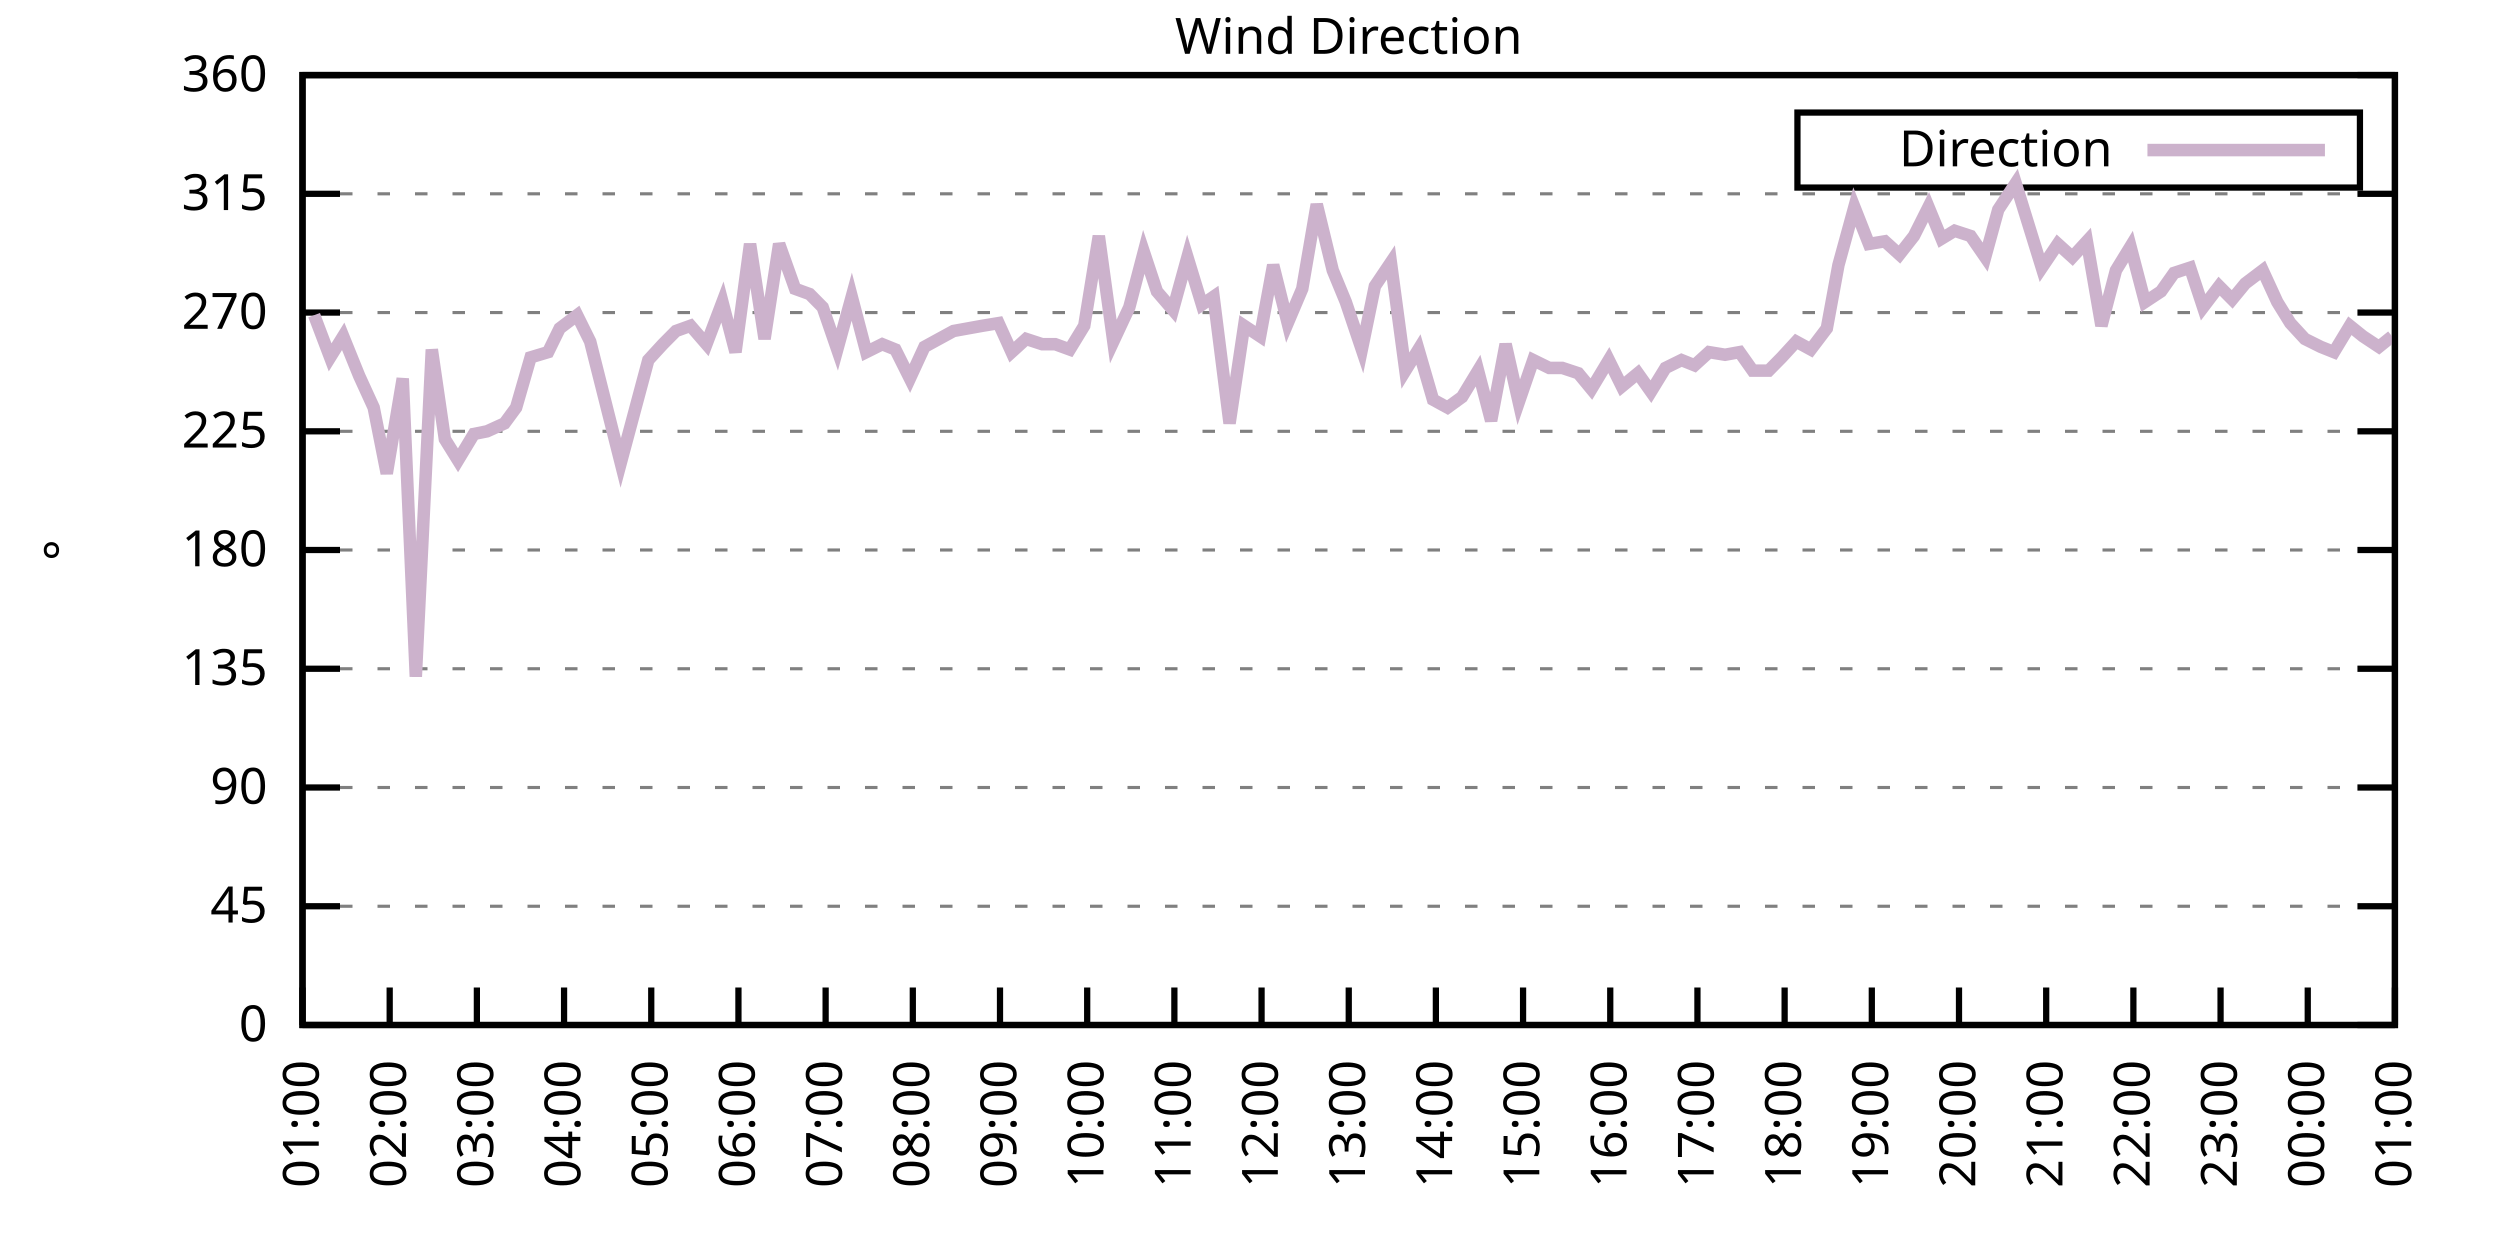
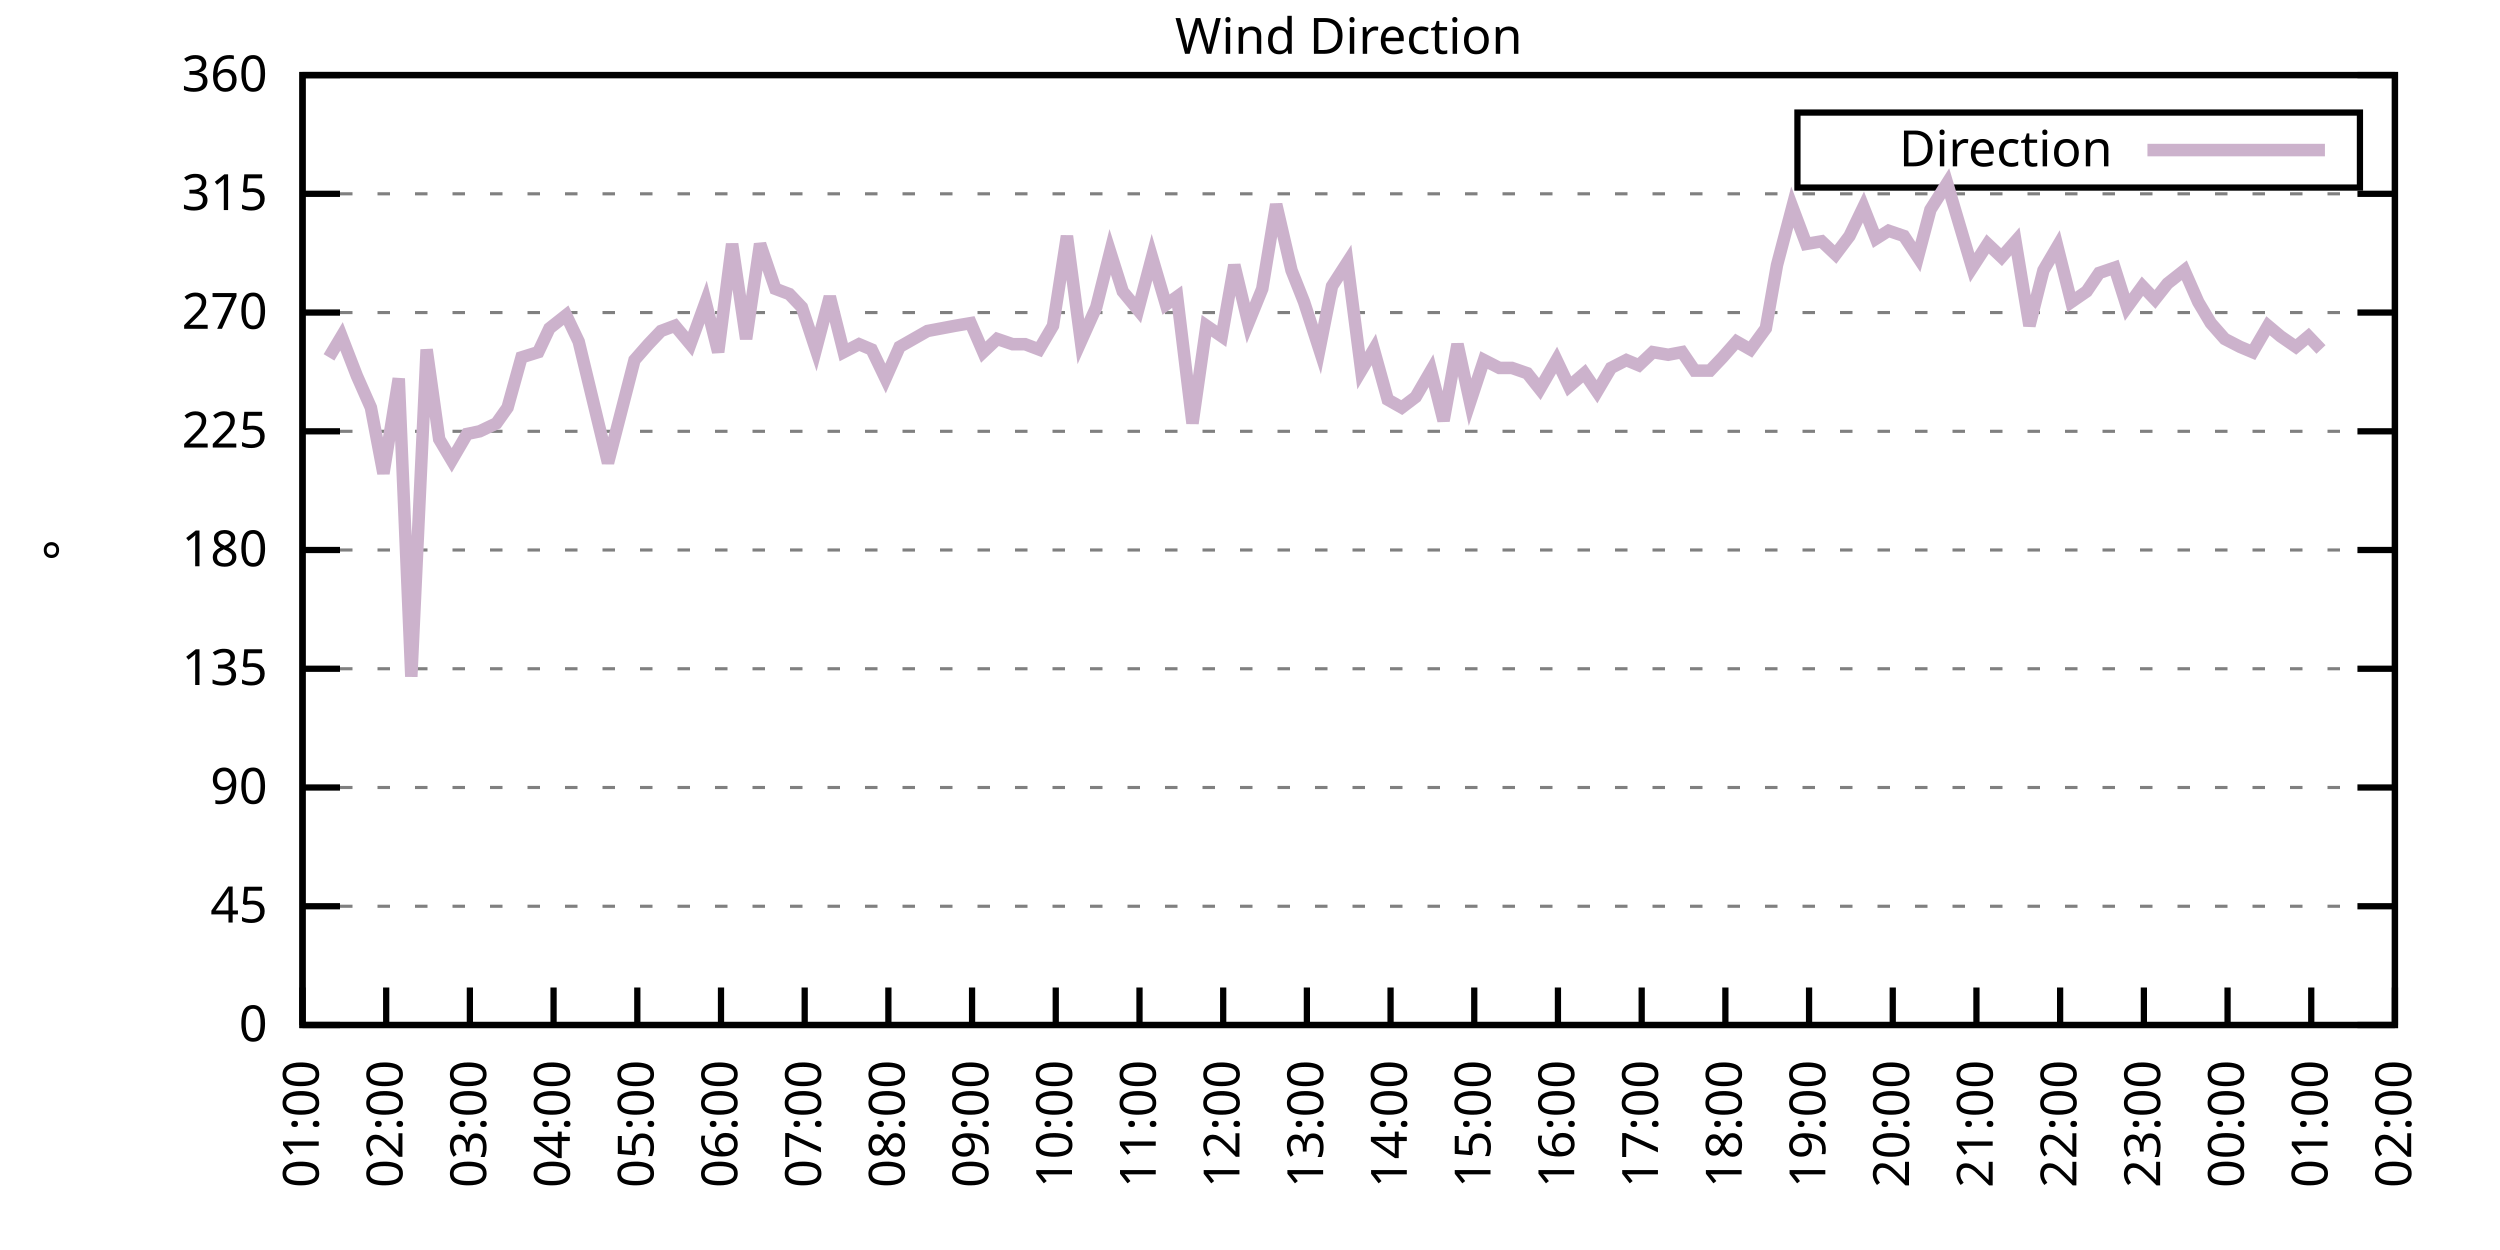
<svg xmlns="http://www.w3.org/2000/svg" xmlns:xlink="http://www.w3.org/1999/xlink" width="400" height="200" viewBox="0 0 400 200">
  <g id="gnuplot_canvas">
    <rect x="0" y="0" width="400" height="200" fill="none" />
    <defs>
      <circle id="gpDot" r="0.5" stroke-width="0.5" stroke="currentColor" />
      <path id="gpPt0" stroke-width="0.333" stroke="currentColor" d="M-1,0 h2 M0,-1 v2" />
      <path id="gpPt1" stroke-width="0.333" stroke="currentColor" d="M-1,-1 L1,1 M1,-1 L-1,1" />
      <path id="gpPt2" stroke-width="0.333" stroke="currentColor" d="M-1,0 L1,0 M0,-1 L0,1 M-1,-1 L1,1 M-1,1 L1,-1" />
      <rect id="gpPt3" stroke-width="0.333" stroke="currentColor" x="-1" y="-1" width="2" height="2" />
      <rect id="gpPt4" stroke-width="0.333" stroke="currentColor" fill="currentColor" x="-1" y="-1" width="2" height="2" />
      <circle id="gpPt5" stroke-width="0.333" stroke="currentColor" cx="0" cy="0" r="1" />
      <use xlink:href="#gpPt5" id="gpPt6" fill="currentColor" stroke="none" />
      <path id="gpPt7" stroke-width="0.333" stroke="currentColor" d="M0,-1.33 L-1.33,0.67 L1.33,0.67 z" />
      <use xlink:href="#gpPt7" id="gpPt8" fill="currentColor" stroke="none" />
      <use xlink:href="#gpPt7" id="gpPt9" stroke="currentColor" transform="rotate(180)" />
      <use xlink:href="#gpPt9" id="gpPt10" fill="currentColor" stroke="none" />
      <use xlink:href="#gpPt3" id="gpPt11" stroke="currentColor" transform="rotate(45)" />
      <use xlink:href="#gpPt11" id="gpPt12" fill="currentColor" stroke="none" />
      <path id="gpPt13" stroke-width="0.333" stroke="currentColor" d="M0,1.330 L1.265,0.411 L0.782,-1.067 L-0.782,-1.076 L-1.265,0.411 z" />
      <use xlink:href="#gpPt13" id="gpPt14" fill="currentColor" stroke="none" />
      <filter id="textbox" filterUnits="objectBoundingBox" x="0" y="0" height="1" width="1">
        <feFlood flood-color="white" flood-opacity="1" result="bgnd" />
        <feComposite in="SourceGraphic" in2="bgnd" operator="atop" />
      </filter>
      <filter id="greybox" filterUnits="objectBoundingBox" x="0" y="0" height="1" width="1">
        <feFlood flood-color="lightgrey" flood-opacity="1" result="grey" />
        <feComposite in="SourceGraphic" in2="grey" operator="atop" />
      </filter>
    </defs>
    <g fill="none" color="white" stroke="currentColor" stroke-width="1.00" stroke-linecap="butt" stroke-linejoin="miter">
</g>
    <g fill="none" color="black" stroke="currentColor" stroke-width="1.00" stroke-linecap="butt" stroke-linejoin="miter">
      <g stroke="none" shape-rendering="crispEdges">
        <polygon fill="rgb(255, 255, 255)" points="48.40,164.00 383.18,164.00 383.18,12.02 48.40,12.02 " />
      </g>
    </g>
    <g fill="none" color="black" stroke="currentColor" stroke-width="1.00" stroke-linecap="butt" stroke-linejoin="miter">
</g>
    <g fill="none" color="black" stroke="black" stroke-width="0.50" stroke-linecap="butt" stroke-linejoin="miter">
</g>
    <g fill="none" color="gray" stroke="currentColor" stroke-width="0.50" stroke-linecap="butt" stroke-linejoin="miter">
      <path stroke="gray" stroke-dasharray="2,4" class="gridline" d="M48.40,164.00 L383.19,164.00  " />
    </g>
    <g fill="none" color="gray" stroke="gray" stroke-width="1.00" stroke-linecap="butt" stroke-linejoin="miter">
</g>
    <g fill="none" color="black" stroke="currentColor" stroke-width="1.00" stroke-linecap="butt" stroke-linejoin="miter">
      <path stroke="black" d="M48.40,164.00 L54.40,164.00 M383.19,164.00 L377.19,164.00  " />
      <g transform="translate(42.80,166.60)" stroke="none" fill="black" font-family="Sans" font-size="8.00" text-anchor="end">
        <text>
          <tspan font-family="Sans"> 0</tspan>
        </text>
      </g>
    </g>
    <g fill="none" color="black" stroke="currentColor" stroke-width="1.00" stroke-linecap="butt" stroke-linejoin="miter">
</g>
    <g fill="none" color="black" stroke="black" stroke-width="0.50" stroke-linecap="butt" stroke-linejoin="miter">
</g>
    <g fill="none" color="gray" stroke="currentColor" stroke-width="0.50" stroke-linecap="butt" stroke-linejoin="miter">
      <path stroke="gray" stroke-dasharray="2,4" class="gridline" d="M48.40,145.00 L383.19,145.00  " />
    </g>
    <g fill="none" color="gray" stroke="gray" stroke-width="1.00" stroke-linecap="butt" stroke-linejoin="miter">
</g>
    <g fill="none" color="black" stroke="currentColor" stroke-width="1.00" stroke-linecap="butt" stroke-linejoin="miter">
      <path stroke="black" d="M48.40,145.00 L54.40,145.00 M383.19,145.00 L377.19,145.00  " />
      <g transform="translate(42.80,147.60)" stroke="none" fill="black" font-family="Sans" font-size="8.00" text-anchor="end">
        <text>
          <tspan font-family="Sans"> 45</tspan>
        </text>
      </g>
    </g>
    <g fill="none" color="black" stroke="currentColor" stroke-width="1.00" stroke-linecap="butt" stroke-linejoin="miter">
</g>
    <g fill="none" color="black" stroke="black" stroke-width="0.50" stroke-linecap="butt" stroke-linejoin="miter">
</g>
    <g fill="none" color="gray" stroke="currentColor" stroke-width="0.50" stroke-linecap="butt" stroke-linejoin="miter">
      <path stroke="gray" stroke-dasharray="2,4" class="gridline" d="M48.40,126.00 L383.19,126.00  " />
    </g>
    <g fill="none" color="gray" stroke="gray" stroke-width="1.00" stroke-linecap="butt" stroke-linejoin="miter">
</g>
    <g fill="none" color="black" stroke="currentColor" stroke-width="1.00" stroke-linecap="butt" stroke-linejoin="miter">
      <path stroke="black" d="M48.40,126.00 L54.40,126.00 M383.19,126.00 L377.19,126.00  " />
      <g transform="translate(42.80,128.60)" stroke="none" fill="black" font-family="Sans" font-size="8.00" text-anchor="end">
        <text>
          <tspan font-family="Sans"> 90</tspan>
        </text>
      </g>
    </g>
    <g fill="none" color="black" stroke="currentColor" stroke-width="1.00" stroke-linecap="butt" stroke-linejoin="miter">
</g>
    <g fill="none" color="black" stroke="black" stroke-width="0.50" stroke-linecap="butt" stroke-linejoin="miter">
</g>
    <g fill="none" color="gray" stroke="currentColor" stroke-width="0.50" stroke-linecap="butt" stroke-linejoin="miter">
      <path stroke="gray" stroke-dasharray="2,4" class="gridline" d="M48.40,107.00 L383.19,107.00  " />
    </g>
    <g fill="none" color="gray" stroke="gray" stroke-width="1.00" stroke-linecap="butt" stroke-linejoin="miter">
</g>
    <g fill="none" color="black" stroke="currentColor" stroke-width="1.00" stroke-linecap="butt" stroke-linejoin="miter">
      <path stroke="black" d="M48.40,107.00 L54.40,107.00 M383.19,107.00 L377.19,107.00  " />
      <g transform="translate(42.80,109.60)" stroke="none" fill="black" font-family="Sans" font-size="8.00" text-anchor="end">
        <text>
          <tspan font-family="Sans"> 135</tspan>
        </text>
      </g>
    </g>
    <g fill="none" color="black" stroke="currentColor" stroke-width="1.00" stroke-linecap="butt" stroke-linejoin="miter">
</g>
    <g fill="none" color="black" stroke="black" stroke-width="0.50" stroke-linecap="butt" stroke-linejoin="miter">
</g>
    <g fill="none" color="gray" stroke="currentColor" stroke-width="0.50" stroke-linecap="butt" stroke-linejoin="miter">
      <path stroke="gray" stroke-dasharray="2,4" class="gridline" d="M48.40,88.00 L383.19,88.00  " />
    </g>
    <g fill="none" color="gray" stroke="gray" stroke-width="1.00" stroke-linecap="butt" stroke-linejoin="miter">
</g>
    <g fill="none" color="black" stroke="currentColor" stroke-width="1.00" stroke-linecap="butt" stroke-linejoin="miter">
      <path stroke="black" d="M48.40,88.00 L54.40,88.00 M383.19,88.00 L377.19,88.00  " />
      <g transform="translate(42.80,90.60)" stroke="none" fill="black" font-family="Sans" font-size="8.00" text-anchor="end">
        <text>
          <tspan font-family="Sans"> 180</tspan>
        </text>
      </g>
    </g>
    <g fill="none" color="black" stroke="currentColor" stroke-width="1.00" stroke-linecap="butt" stroke-linejoin="miter">
</g>
    <g fill="none" color="black" stroke="black" stroke-width="0.50" stroke-linecap="butt" stroke-linejoin="miter">
</g>
    <g fill="none" color="gray" stroke="currentColor" stroke-width="0.50" stroke-linecap="butt" stroke-linejoin="miter">
      <path stroke="gray" stroke-dasharray="2,4" class="gridline" d="M48.40,69.01 L383.19,69.01  " />
    </g>
    <g fill="none" color="gray" stroke="gray" stroke-width="1.00" stroke-linecap="butt" stroke-linejoin="miter">
</g>
    <g fill="none" color="black" stroke="currentColor" stroke-width="1.00" stroke-linecap="butt" stroke-linejoin="miter">
      <path stroke="black" d="M48.40,69.01 L54.40,69.01 M383.19,69.01 L377.19,69.01  " />
      <g transform="translate(42.80,71.61)" stroke="none" fill="black" font-family="Sans" font-size="8.00" text-anchor="end">
        <text>
          <tspan font-family="Sans"> 225</tspan>
        </text>
      </g>
    </g>
    <g fill="none" color="black" stroke="currentColor" stroke-width="1.00" stroke-linecap="butt" stroke-linejoin="miter">
</g>
    <g fill="none" color="black" stroke="black" stroke-width="0.50" stroke-linecap="butt" stroke-linejoin="miter">
</g>
    <g fill="none" color="gray" stroke="currentColor" stroke-width="0.50" stroke-linecap="butt" stroke-linejoin="miter">
      <path stroke="gray" stroke-dasharray="2,4" class="gridline" d="M48.40,50.01 L383.19,50.01  " />
    </g>
    <g fill="none" color="gray" stroke="gray" stroke-width="1.00" stroke-linecap="butt" stroke-linejoin="miter">
</g>
    <g fill="none" color="black" stroke="currentColor" stroke-width="1.00" stroke-linecap="butt" stroke-linejoin="miter">
      <path stroke="black" d="M48.40,50.01 L54.40,50.01 M383.19,50.01 L377.19,50.01  " />
      <g transform="translate(42.80,52.61)" stroke="none" fill="black" font-family="Sans" font-size="8.00" text-anchor="end">
        <text>
          <tspan font-family="Sans"> 270</tspan>
        </text>
      </g>
    </g>
    <g fill="none" color="black" stroke="currentColor" stroke-width="1.00" stroke-linecap="butt" stroke-linejoin="miter">
</g>
    <g fill="none" color="black" stroke="black" stroke-width="0.50" stroke-linecap="butt" stroke-linejoin="miter">
</g>
    <g fill="none" color="gray" stroke="currentColor" stroke-width="0.50" stroke-linecap="butt" stroke-linejoin="miter">
      <path stroke="gray" stroke-dasharray="2,4" class="gridline" d="M48.40,31.01 L383.19,31.01  " />
    </g>
    <g fill="none" color="gray" stroke="gray" stroke-width="1.00" stroke-linecap="butt" stroke-linejoin="miter">
</g>
    <g fill="none" color="black" stroke="currentColor" stroke-width="1.00" stroke-linecap="butt" stroke-linejoin="miter">
      <path stroke="black" d="M48.40,31.01 L54.40,31.01 M383.19,31.01 L377.19,31.01  " />
      <g transform="translate(42.80,33.61)" stroke="none" fill="black" font-family="Sans" font-size="8.00" text-anchor="end">
        <text>
          <tspan font-family="Sans"> 315</tspan>
        </text>
      </g>
    </g>
    <g fill="none" color="black" stroke="currentColor" stroke-width="1.00" stroke-linecap="butt" stroke-linejoin="miter">
</g>
    <g fill="none" color="black" stroke="black" stroke-width="0.50" stroke-linecap="butt" stroke-linejoin="miter">
</g>
    <g fill="none" color="gray" stroke="currentColor" stroke-width="0.50" stroke-linecap="butt" stroke-linejoin="miter">
      <path stroke="gray" stroke-dasharray="2,4" class="gridline" d="M48.40,12.01 L383.19,12.01  " />
    </g>
    <g fill="none" color="gray" stroke="gray" stroke-width="1.00" stroke-linecap="butt" stroke-linejoin="miter">
</g>
    <g fill="none" color="black" stroke="currentColor" stroke-width="1.00" stroke-linecap="butt" stroke-linejoin="miter">
      <path stroke="black" d="M48.40,12.01 L54.40,12.01 M383.19,12.01 L377.19,12.01  " />
      <g transform="translate(42.80,14.61)" stroke="none" fill="black" font-family="Sans" font-size="8.00" text-anchor="end">
        <text>
          <tspan font-family="Sans"> 360</tspan>
        </text>
      </g>
    </g>
    <g fill="none" color="black" stroke="currentColor" stroke-width="1.00" stroke-linecap="butt" stroke-linejoin="miter">
      <path stroke="black" d="M48.40,164.00 L48.40,158.00  " />
      <g transform="translate(51.00,169.60) rotate(270.00)" stroke="none" fill="black" font-family="Sans" font-size="8.00" text-anchor="end">
        <text>
          <tspan font-family="Sans">01:00</tspan>
        </text>
      </g>
    </g>
    <g fill="none" color="black" stroke="currentColor" stroke-width="1.00" stroke-linecap="butt" stroke-linejoin="miter">
-       <path stroke="black" d="M62.35,164.00 L62.35,158.00  " />
-       <g transform="translate(64.95,169.60) rotate(270.00)" stroke="none" fill="black" font-family="Sans" font-size="8.00" text-anchor="end">
+       <path stroke="black" d="M61.79,164.00 L61.79,158.00  " />
+       <g transform="translate(64.39,169.60) rotate(270.00)" stroke="none" fill="black" font-family="Sans" font-size="8.00" text-anchor="end">
        <text>
          <tspan font-family="Sans">02:00</tspan>
        </text>
      </g>
    </g>
    <g fill="none" color="black" stroke="currentColor" stroke-width="1.00" stroke-linecap="butt" stroke-linejoin="miter">
-       <path stroke="black" d="M76.30,164.00 L76.30,158.00  " />
-       <g transform="translate(78.90,169.60) rotate(270.00)" stroke="none" fill="black" font-family="Sans" font-size="8.00" text-anchor="end">
+       <path stroke="black" d="M75.18,164.00 L75.18,158.00  " />
+       <g transform="translate(77.78,169.60) rotate(270.00)" stroke="none" fill="black" font-family="Sans" font-size="8.00" text-anchor="end">
        <text>
          <tspan font-family="Sans">03:00</tspan>
        </text>
      </g>
    </g>
    <g fill="none" color="black" stroke="currentColor" stroke-width="1.00" stroke-linecap="butt" stroke-linejoin="miter">
-       <path stroke="black" d="M90.25,164.00 L90.25,158.00  " />
-       <g transform="translate(92.85,169.60) rotate(270.00)" stroke="none" fill="black" font-family="Sans" font-size="8.00" text-anchor="end">
+       <path stroke="black" d="M88.57,164.00 L88.57,158.00  " />
+       <g transform="translate(91.17,169.60) rotate(270.00)" stroke="none" fill="black" font-family="Sans" font-size="8.00" text-anchor="end">
        <text>
          <tspan font-family="Sans">04:00</tspan>
        </text>
      </g>
    </g>
    <g fill="none" color="black" stroke="currentColor" stroke-width="1.00" stroke-linecap="butt" stroke-linejoin="miter">
-       <path stroke="black" d="M104.20,164.00 L104.20,158.00  " />
-       <g transform="translate(106.80,169.60) rotate(270.00)" stroke="none" fill="black" font-family="Sans" font-size="8.00" text-anchor="end">
+       <path stroke="black" d="M101.97,164.00 L101.97,158.00  " />
+       <g transform="translate(104.57,169.60) rotate(270.00)" stroke="none" fill="black" font-family="Sans" font-size="8.00" text-anchor="end">
        <text>
          <tspan font-family="Sans">05:00</tspan>
        </text>
      </g>
    </g>
    <g fill="none" color="black" stroke="currentColor" stroke-width="1.00" stroke-linecap="butt" stroke-linejoin="miter">
-       <path stroke="black" d="M118.15,164.00 L118.15,158.00  " />
-       <g transform="translate(120.75,169.60) rotate(270.00)" stroke="none" fill="black" font-family="Sans" font-size="8.00" text-anchor="end">
+       <path stroke="black" d="M115.36,164.00 L115.36,158.00  " />
+       <g transform="translate(117.96,169.60) rotate(270.00)" stroke="none" fill="black" font-family="Sans" font-size="8.00" text-anchor="end">
        <text>
          <tspan font-family="Sans">06:00</tspan>
        </text>
      </g>
    </g>
    <g fill="none" color="black" stroke="currentColor" stroke-width="1.00" stroke-linecap="butt" stroke-linejoin="miter">
-       <path stroke="black" d="M132.10,164.00 L132.10,158.00  " />
-       <g transform="translate(134.70,169.60) rotate(270.00)" stroke="none" fill="black" font-family="Sans" font-size="8.00" text-anchor="end">
+       <path stroke="black" d="M128.75,164.00 L128.75,158.00  " />
+       <g transform="translate(131.35,169.60) rotate(270.00)" stroke="none" fill="black" font-family="Sans" font-size="8.00" text-anchor="end">
        <text>
          <tspan font-family="Sans">07:00</tspan>
        </text>
      </g>
    </g>
    <g fill="none" color="black" stroke="currentColor" stroke-width="1.00" stroke-linecap="butt" stroke-linejoin="miter">
-       <path stroke="black" d="M146.05,164.00 L146.05,158.00  " />
-       <g transform="translate(148.65,169.60) rotate(270.00)" stroke="none" fill="black" font-family="Sans" font-size="8.00" text-anchor="end">
+       <path stroke="black" d="M142.14,164.00 L142.14,158.00  " />
+       <g transform="translate(144.74,169.60) rotate(270.00)" stroke="none" fill="black" font-family="Sans" font-size="8.00" text-anchor="end">
        <text>
          <tspan font-family="Sans">08:00</tspan>
        </text>
      </g>
    </g>
    <g fill="none" color="black" stroke="currentColor" stroke-width="1.00" stroke-linecap="butt" stroke-linejoin="miter">
-       <path stroke="black" d="M160.00,164.00 L160.00,158.00  " />
-       <g transform="translate(162.60,169.60) rotate(270.00)" stroke="none" fill="black" font-family="Sans" font-size="8.00" text-anchor="end">
+       <path stroke="black" d="M155.53,164.00 L155.53,158.00  " />
+       <g transform="translate(158.13,169.60) rotate(270.00)" stroke="none" fill="black" font-family="Sans" font-size="8.00" text-anchor="end">
        <text>
          <tspan font-family="Sans">09:00</tspan>
        </text>
      </g>
    </g>
    <g fill="none" color="black" stroke="currentColor" stroke-width="1.00" stroke-linecap="butt" stroke-linejoin="miter">
-       <path stroke="black" d="M173.95,164.00 L173.95,158.00  " />
-       <g transform="translate(176.55,169.60) rotate(270.00)" stroke="none" fill="black" font-family="Sans" font-size="8.00" text-anchor="end">
+       <path stroke="black" d="M168.92,164.00 L168.92,158.00  " />
+       <g transform="translate(171.52,169.60) rotate(270.00)" stroke="none" fill="black" font-family="Sans" font-size="8.00" text-anchor="end">
        <text>
          <tspan font-family="Sans">10:00</tspan>
        </text>
      </g>
    </g>
    <g fill="none" color="black" stroke="currentColor" stroke-width="1.00" stroke-linecap="butt" stroke-linejoin="miter">
-       <path stroke="black" d="M187.90,164.00 L187.90,158.00  " />
-       <g transform="translate(190.50,169.60) rotate(270.00)" stroke="none" fill="black" font-family="Sans" font-size="8.00" text-anchor="end">
+       <path stroke="black" d="M182.32,164.00 L182.32,158.00  " />
+       <g transform="translate(184.92,169.60) rotate(270.00)" stroke="none" fill="black" font-family="Sans" font-size="8.00" text-anchor="end">
        <text>
          <tspan font-family="Sans">11:00</tspan>
        </text>
      </g>
    </g>
    <g fill="none" color="black" stroke="currentColor" stroke-width="1.00" stroke-linecap="butt" stroke-linejoin="miter">
-       <path stroke="black" d="M201.85,164.00 L201.85,158.00  " />
-       <g transform="translate(204.45,169.60) rotate(270.00)" stroke="none" fill="black" font-family="Sans" font-size="8.00" text-anchor="end">
+       <path stroke="black" d="M195.71,164.00 L195.71,158.00  " />
+       <g transform="translate(198.31,169.60) rotate(270.00)" stroke="none" fill="black" font-family="Sans" font-size="8.00" text-anchor="end">
        <text>
          <tspan font-family="Sans">12:00</tspan>
        </text>
      </g>
    </g>
    <g fill="none" color="black" stroke="currentColor" stroke-width="1.00" stroke-linecap="butt" stroke-linejoin="miter">
-       <path stroke="black" d="M215.80,164.00 L215.80,158.00  " />
-       <g transform="translate(218.40,169.60) rotate(270.00)" stroke="none" fill="black" font-family="Sans" font-size="8.00" text-anchor="end">
+       <path stroke="black" d="M209.10,164.00 L209.10,158.00  " />
+       <g transform="translate(211.70,169.60) rotate(270.00)" stroke="none" fill="black" font-family="Sans" font-size="8.00" text-anchor="end">
        <text>
          <tspan font-family="Sans">13:00</tspan>
        </text>
      </g>
    </g>
    <g fill="none" color="black" stroke="currentColor" stroke-width="1.00" stroke-linecap="butt" stroke-linejoin="miter">
-       <path stroke="black" d="M229.74,164.00 L229.74,158.00  " />
-       <g transform="translate(232.34,169.60) rotate(270.00)" stroke="none" fill="black" font-family="Sans" font-size="8.00" text-anchor="end">
+       <path stroke="black" d="M222.49,164.00 L222.49,158.00  " />
+       <g transform="translate(225.09,169.60) rotate(270.00)" stroke="none" fill="black" font-family="Sans" font-size="8.00" text-anchor="end">
        <text>
          <tspan font-family="Sans">14:00</tspan>
        </text>
      </g>
    </g>
    <g fill="none" color="black" stroke="currentColor" stroke-width="1.00" stroke-linecap="butt" stroke-linejoin="miter">
-       <path stroke="black" d="M243.69,164.00 L243.69,158.00  " />
-       <g transform="translate(246.29,169.60) rotate(270.00)" stroke="none" fill="black" font-family="Sans" font-size="8.00" text-anchor="end">
+       <path stroke="black" d="M235.88,164.00 L235.88,158.00  " />
+       <g transform="translate(238.48,169.60) rotate(270.00)" stroke="none" fill="black" font-family="Sans" font-size="8.00" text-anchor="end">
        <text>
          <tspan font-family="Sans">15:00</tspan>
        </text>
      </g>
    </g>
    <g fill="none" color="black" stroke="currentColor" stroke-width="1.00" stroke-linecap="butt" stroke-linejoin="miter">
-       <path stroke="black" d="M257.64,164.00 L257.64,158.00  " />
-       <g transform="translate(260.24,169.60) rotate(270.00)" stroke="none" fill="black" font-family="Sans" font-size="8.00" text-anchor="end">
+       <path stroke="black" d="M249.27,164.00 L249.27,158.00  " />
+       <g transform="translate(251.87,169.60) rotate(270.00)" stroke="none" fill="black" font-family="Sans" font-size="8.00" text-anchor="end">
        <text>
          <tspan font-family="Sans">16:00</tspan>
        </text>
      </g>
    </g>
    <g fill="none" color="black" stroke="currentColor" stroke-width="1.00" stroke-linecap="butt" stroke-linejoin="miter">
-       <path stroke="black" d="M271.59,164.00 L271.59,158.00  " />
-       <g transform="translate(274.19,169.60) rotate(270.00)" stroke="none" fill="black" font-family="Sans" font-size="8.00" text-anchor="end">
+       <path stroke="black" d="M262.67,164.00 L262.67,158.00  " />
+       <g transform="translate(265.27,169.60) rotate(270.00)" stroke="none" fill="black" font-family="Sans" font-size="8.00" text-anchor="end">
        <text>
          <tspan font-family="Sans">17:00</tspan>
        </text>
      </g>
    </g>
    <g fill="none" color="black" stroke="currentColor" stroke-width="1.00" stroke-linecap="butt" stroke-linejoin="miter">
-       <path stroke="black" d="M285.54,164.00 L285.54,158.00  " />
-       <g transform="translate(288.14,169.60) rotate(270.00)" stroke="none" fill="black" font-family="Sans" font-size="8.00" text-anchor="end">
+       <path stroke="black" d="M276.06,164.00 L276.06,158.00  " />
+       <g transform="translate(278.66,169.60) rotate(270.00)" stroke="none" fill="black" font-family="Sans" font-size="8.00" text-anchor="end">
        <text>
          <tspan font-family="Sans">18:00</tspan>
        </text>
      </g>
    </g>
    <g fill="none" color="black" stroke="currentColor" stroke-width="1.00" stroke-linecap="butt" stroke-linejoin="miter">
-       <path stroke="black" d="M299.49,164.00 L299.49,158.00  " />
-       <g transform="translate(302.09,169.60) rotate(270.00)" stroke="none" fill="black" font-family="Sans" font-size="8.00" text-anchor="end">
+       <path stroke="black" d="M289.45,164.00 L289.45,158.00  " />
+       <g transform="translate(292.05,169.60) rotate(270.00)" stroke="none" fill="black" font-family="Sans" font-size="8.00" text-anchor="end">
        <text>
          <tspan font-family="Sans">19:00</tspan>
        </text>
      </g>
    </g>
    <g fill="none" color="black" stroke="currentColor" stroke-width="1.00" stroke-linecap="butt" stroke-linejoin="miter">
-       <path stroke="black" d="M313.44,164.00 L313.44,158.00  " />
-       <g transform="translate(316.04,169.60) rotate(270.00)" stroke="none" fill="black" font-family="Sans" font-size="8.00" text-anchor="end">
+       <path stroke="black" d="M302.84,164.00 L302.84,158.00  " />
+       <g transform="translate(305.44,169.60) rotate(270.00)" stroke="none" fill="black" font-family="Sans" font-size="8.00" text-anchor="end">
        <text>
          <tspan font-family="Sans">20:00</tspan>
        </text>
      </g>
    </g>
    <g fill="none" color="black" stroke="currentColor" stroke-width="1.00" stroke-linecap="butt" stroke-linejoin="miter">
-       <path stroke="black" d="M327.39,164.00 L327.39,158.00  " />
-       <g transform="translate(329.99,169.60) rotate(270.00)" stroke="none" fill="black" font-family="Sans" font-size="8.00" text-anchor="end">
+       <path stroke="black" d="M316.23,164.00 L316.23,158.00  " />
+       <g transform="translate(318.83,169.60) rotate(270.00)" stroke="none" fill="black" font-family="Sans" font-size="8.00" text-anchor="end">
        <text>
          <tspan font-family="Sans">21:00</tspan>
        </text>
      </g>
    </g>
    <g fill="none" color="black" stroke="currentColor" stroke-width="1.00" stroke-linecap="butt" stroke-linejoin="miter">
-       <path stroke="black" d="M341.34,164.00 L341.34,158.00  " />
-       <g transform="translate(343.94,169.60) rotate(270.00)" stroke="none" fill="black" font-family="Sans" font-size="8.00" text-anchor="end">
+       <path stroke="black" d="M329.62,164.00 L329.62,158.00  " />
+       <g transform="translate(332.22,169.60) rotate(270.00)" stroke="none" fill="black" font-family="Sans" font-size="8.00" text-anchor="end">
        <text>
          <tspan font-family="Sans">22:00</tspan>
        </text>
      </g>
    </g>
    <g fill="none" color="black" stroke="currentColor" stroke-width="1.00" stroke-linecap="butt" stroke-linejoin="miter">
-       <path stroke="black" d="M355.29,164.00 L355.29,158.00  " />
-       <g transform="translate(357.89,169.60) rotate(270.00)" stroke="none" fill="black" font-family="Sans" font-size="8.00" text-anchor="end">
+       <path stroke="black" d="M343.02,164.00 L343.02,158.00  " />
+       <g transform="translate(345.62,169.60) rotate(270.00)" stroke="none" fill="black" font-family="Sans" font-size="8.00" text-anchor="end">
        <text>
          <tspan font-family="Sans">23:00</tspan>
        </text>
      </g>
    </g>
    <g fill="none" color="black" stroke="currentColor" stroke-width="1.00" stroke-linecap="butt" stroke-linejoin="miter">
-       <path stroke="black" d="M369.24,164.00 L369.24,158.00  " />
-       <g transform="translate(371.84,169.60) rotate(270.00)" stroke="none" fill="black" font-family="Sans" font-size="8.00" text-anchor="end">
+       <path stroke="black" d="M356.41,164.00 L356.41,158.00  " />
+       <g transform="translate(359.01,169.60) rotate(270.00)" stroke="none" fill="black" font-family="Sans" font-size="8.00" text-anchor="end">
        <text>
          <tspan font-family="Sans">00:00</tspan>
+         </text>
+       </g>
+     </g>
+     <g fill="none" color="black" stroke="currentColor" stroke-width="1.00" stroke-linecap="butt" stroke-linejoin="miter">
+       <path stroke="black" d="M369.80,164.00 L369.80,158.00  " />
+       <g transform="translate(372.40,169.60) rotate(270.00)" stroke="none" fill="black" font-family="Sans" font-size="8.00" text-anchor="end">
+         <text>
+           <tspan font-family="Sans">01:00</tspan>
        </text>
      </g>
    </g>
    <g fill="none" color="black" stroke="currentColor" stroke-width="1.00" stroke-linecap="butt" stroke-linejoin="miter">
      <path stroke="black" d="M383.19,164.00 L383.19,158.00  " />
      <g transform="translate(385.79,169.60) rotate(270.00)" stroke="none" fill="black" font-family="Sans" font-size="8.00" text-anchor="end">
        <text>
-           <tspan font-family="Sans">01:00</tspan>
+           <tspan font-family="Sans">02:00</tspan>
        </text>
      </g>
    </g>
    <g fill="none" color="black" stroke="currentColor" stroke-width="1.00" stroke-linecap="butt" stroke-linejoin="miter">
</g>
    <g fill="none" color="black" stroke="currentColor" stroke-width="1.00" stroke-linecap="butt" stroke-linejoin="miter">
      <path stroke="black" d="M48.40,12.01 L48.40,164.00 L383.19,164.00 L383.19,12.01 L48.40,12.01 Z  " />
    </g>
    <g fill="none" color="black" stroke="currentColor" stroke-width="1.00" stroke-linecap="butt" stroke-linejoin="miter">
</g>
    <g fill="none" color="black" stroke="currentColor" stroke-width="1.00" stroke-linecap="butt" stroke-linejoin="miter">
      <path stroke="black" d="M287.59,30.01 L287.59,18.01 L377.59,18.01 L377.59,30.01 L287.59,30.01 Z  " />
    </g>
    <g id="Wind_direction_plot_1">
      <g fill="none" color="white" stroke="black" stroke-width="2.00" stroke-linecap="butt" stroke-linejoin="miter">
</g>
      <g fill="none" color="black" stroke="currentColor" stroke-width="2.00" stroke-linecap="butt" stroke-linejoin="miter">
        <g transform="translate(337.99,26.61)" stroke="none" fill="black" font-family="Sans" font-size="8.00" text-anchor="end">
          <text>
            <tspan font-family="Sans">Direction</tspan>
          </text>
        </g>
      </g>
      <g fill="none" color="black" stroke="currentColor" stroke-width="2.00" stroke-linecap="butt" stroke-linejoin="miter">
-         <path stroke="rgb(204, 178, 204)" d="M343.59,24.01 L371.99,24.01 M50.26,50.43 L52.82,57.18 L54.91,53.81 L57.47,60.14 L59.79,65.21 L61.88,75.76   L64.44,60.56 L66.53,108.27 L69.09,55.92 L71.18,70.27 L73.28,73.65 L75.83,69.43 L77.93,69.01 L80.72,67.74   L82.58,65.21 L84.90,57.18 L87.69,56.34 L89.55,52.54 L92.34,50.43 L94.43,54.65 L99.32,74.07 L103.73,57.61   L106.06,55.07 L108.15,52.96 L110.48,52.12 L113.03,55.07 L115.59,48.32 L117.68,56.34 L120.01,39.03 L122.33,54.23   L124.66,39.03 L127.22,46.21 L129.54,47.05 L131.63,49.16 L133.96,55.92 L136.28,47.47 L138.61,56.34 L141.16,55.07   L143.26,55.92 L145.58,60.56 L147.91,55.50 L150.23,54.23 L152.56,52.96 L154.88,52.54 L157.21,52.12 L159.76,51.70   L161.86,56.34 L164.18,54.23 L166.74,55.07 L168.83,55.07 L171.16,55.92 L173.48,52.12 L175.81,37.76 L178.13,54.65   L180.69,49.16 L183.01,40.30 L185.11,46.63 L187.66,49.59 L189.99,41.14 L192.31,48.74 L194.17,47.47 L196.73,67.74   L199.06,52.12 L201.61,53.81 L203.71,42.41 L206.03,51.70 L208.36,46.21 L210.68,32.70 L213.24,43.25 L215.33,48.32   L217.89,55.92 L219.98,45.79 L222.54,41.99 L224.86,59.30 L226.95,55.92 L229.28,63.94 L231.60,65.21 L233.93,63.52   L236.49,59.30 L238.58,67.32 L240.90,55.07 L243.00,64.36 L245.32,57.61 L247.88,58.87 L249.97,58.87 L252.53,59.72   L254.62,62.25 L257.41,57.61 L259.50,61.83 L262.06,59.72 L264.15,62.67 L266.48,58.87 L269.04,57.61 L271.13,58.45   L273.45,56.34 L276.01,56.76 L278.34,56.34 L280.43,59.30 L282.99,59.30 L285.08,57.18 L287.40,54.65 L289.73,55.92   L292.29,52.54 L294.15,42.41 L296.70,33.12 L299.03,39.03 L301.58,38.61 L303.91,40.72 L306.23,37.76 L308.56,33.12   L310.65,38.19 L312.74,36.92 L315.30,37.76 L317.63,41.14 L319.72,33.54 L322.51,29.32 L324.60,36.08 L326.69,42.83   L329.25,39.03 L331.58,41.14 L333.90,38.61 L336.23,52.12 L338.55,43.25 L340.88,39.45 L343.20,48.32 L345.76,46.63   L347.85,43.67 L350.41,42.83 L352.50,49.16 L355.06,45.79 L357.15,47.90 L359.24,45.36 L362.03,43.25 L364.36,48.32   L366.45,51.70 L368.78,54.23 L371.33,55.50 L373.43,56.34 L375.98,52.12 L378.08,53.81 L380.63,55.50 L382.73,53.81    " />
+         <path stroke="rgb(204, 178, 204)" d="M343.59,24.01 L371.99,24.01 M52.64,57.18 L54.65,53.81 L57.10,60.14 L59.34,65.21 L61.35,75.76 L63.80,60.56   L65.81,108.27 L68.26,55.92 L70.27,70.27 L72.28,73.65 L74.74,69.43 L76.75,69.01 L79.42,67.74 L81.21,65.21   L83.44,57.18 L86.12,56.34 L87.91,52.54 L90.58,50.43 L92.59,54.65 L97.28,74.07 L101.52,57.61 L103.75,55.07   L105.76,52.96 L107.99,52.12 L110.45,55.07 L112.90,48.32 L114.91,56.34 L117.14,39.03 L119.38,54.23 L121.61,39.03   L124.06,46.21 L126.29,47.05 L128.30,49.16 L130.54,55.92 L132.77,47.47 L135.00,56.34 L137.45,55.07 L139.46,55.92   L141.69,60.56 L143.93,55.50 L146.16,54.23 L148.39,52.96 L150.62,52.54 L152.85,52.12 L155.31,51.70 L157.32,56.34   L159.55,54.23 L162.01,55.07 L164.01,55.07 L166.25,55.92 L168.48,52.12 L170.71,37.76 L172.94,54.65 L175.40,49.16   L177.63,40.30 L179.64,46.63 L182.09,49.59 L184.32,41.14 L186.56,48.74 L188.34,47.47 L190.80,67.74 L193.03,52.12   L195.48,53.81 L197.49,42.41 L199.73,51.70 L201.96,46.21 L204.19,32.70 L206.64,43.25 L208.65,48.32 L211.11,55.92   L213.12,45.79 L215.57,41.99 L217.80,59.30 L219.81,55.92 L222.04,63.94 L224.28,65.21 L226.51,63.52 L228.96,59.30   L230.97,67.32 L233.20,55.07 L235.21,64.36 L237.44,57.61 L239.90,58.87 L241.91,58.87 L244.36,59.72 L246.37,62.25   L249.05,57.61 L251.06,61.83 L253.51,59.72 L255.52,62.67 L257.76,58.87 L260.21,57.61 L262.22,58.45 L264.45,56.34   L266.91,56.76 L269.14,56.34 L271.15,59.30 L273.60,59.30 L275.61,57.18 L277.84,54.65 L280.07,55.92 L282.53,52.54   L284.32,42.41 L286.77,33.12 L289.00,39.03 L291.46,38.61 L293.69,40.72 L295.92,37.76 L298.15,33.12 L300.16,38.19   L302.17,36.92 L304.63,37.76 L306.86,41.14 L308.87,33.54 L311.54,29.32 L313.55,36.08 L315.56,42.83 L318.02,39.03   L320.25,41.14 L322.48,38.61 L324.71,52.12 L326.95,43.25 L329.18,39.45 L331.41,48.32 L333.86,46.63 L335.87,43.67   L338.33,42.83 L340.34,49.16 L342.79,45.79 L344.80,47.90 L346.81,45.36 L349.49,43.25 L351.72,48.32 L353.73,51.70   L355.96,54.23 L358.42,55.50 L360.42,56.34 L362.88,52.12 L364.89,53.81 L367.34,55.50 L369.35,53.81 L371.36,55.92    " />
      </g>
    </g>
    <g fill="none" color="black" stroke="currentColor" stroke-width="2.00" stroke-linecap="butt" stroke-linejoin="miter">
</g>
    <g fill="none" color="black" stroke="black" stroke-width="1.00" stroke-linecap="butt" stroke-linejoin="miter">
</g>
    <g fill="none" color="black" stroke="currentColor" stroke-width="1.00" stroke-linecap="butt" stroke-linejoin="miter">
      <path stroke="black" d="M48.40,12.01 L48.40,164.00 L383.19,164.00 L383.19,12.01 L48.40,12.01 Z  " />
      <g transform="translate(12.80,88.01) rotate(270.00)" stroke="none" fill="black" font-family="Sans" font-size="8.00" text-anchor="middle">
        <text>
          <tspan font-family="Sans">°</tspan>
        </text>
      </g>
    </g>
    <g fill="none" color="black" stroke="currentColor" stroke-width="1.00" stroke-linecap="butt" stroke-linejoin="miter">
</g>
    <g fill="none" color="black" stroke="currentColor" stroke-width="1.00" stroke-linecap="butt" stroke-linejoin="miter">
      <g transform="translate(215.79,8.61)" stroke="none" fill="black" font-family="Sans" font-size="8.00" text-anchor="middle">
        <text>
          <tspan font-family="Sans">Wind Direction</tspan>
        </text>
      </g>
    </g>
    <g fill="none" color="black" stroke="currentColor" stroke-width="1.00" stroke-linecap="butt" stroke-linejoin="miter">
</g>
  </g>
</svg>
